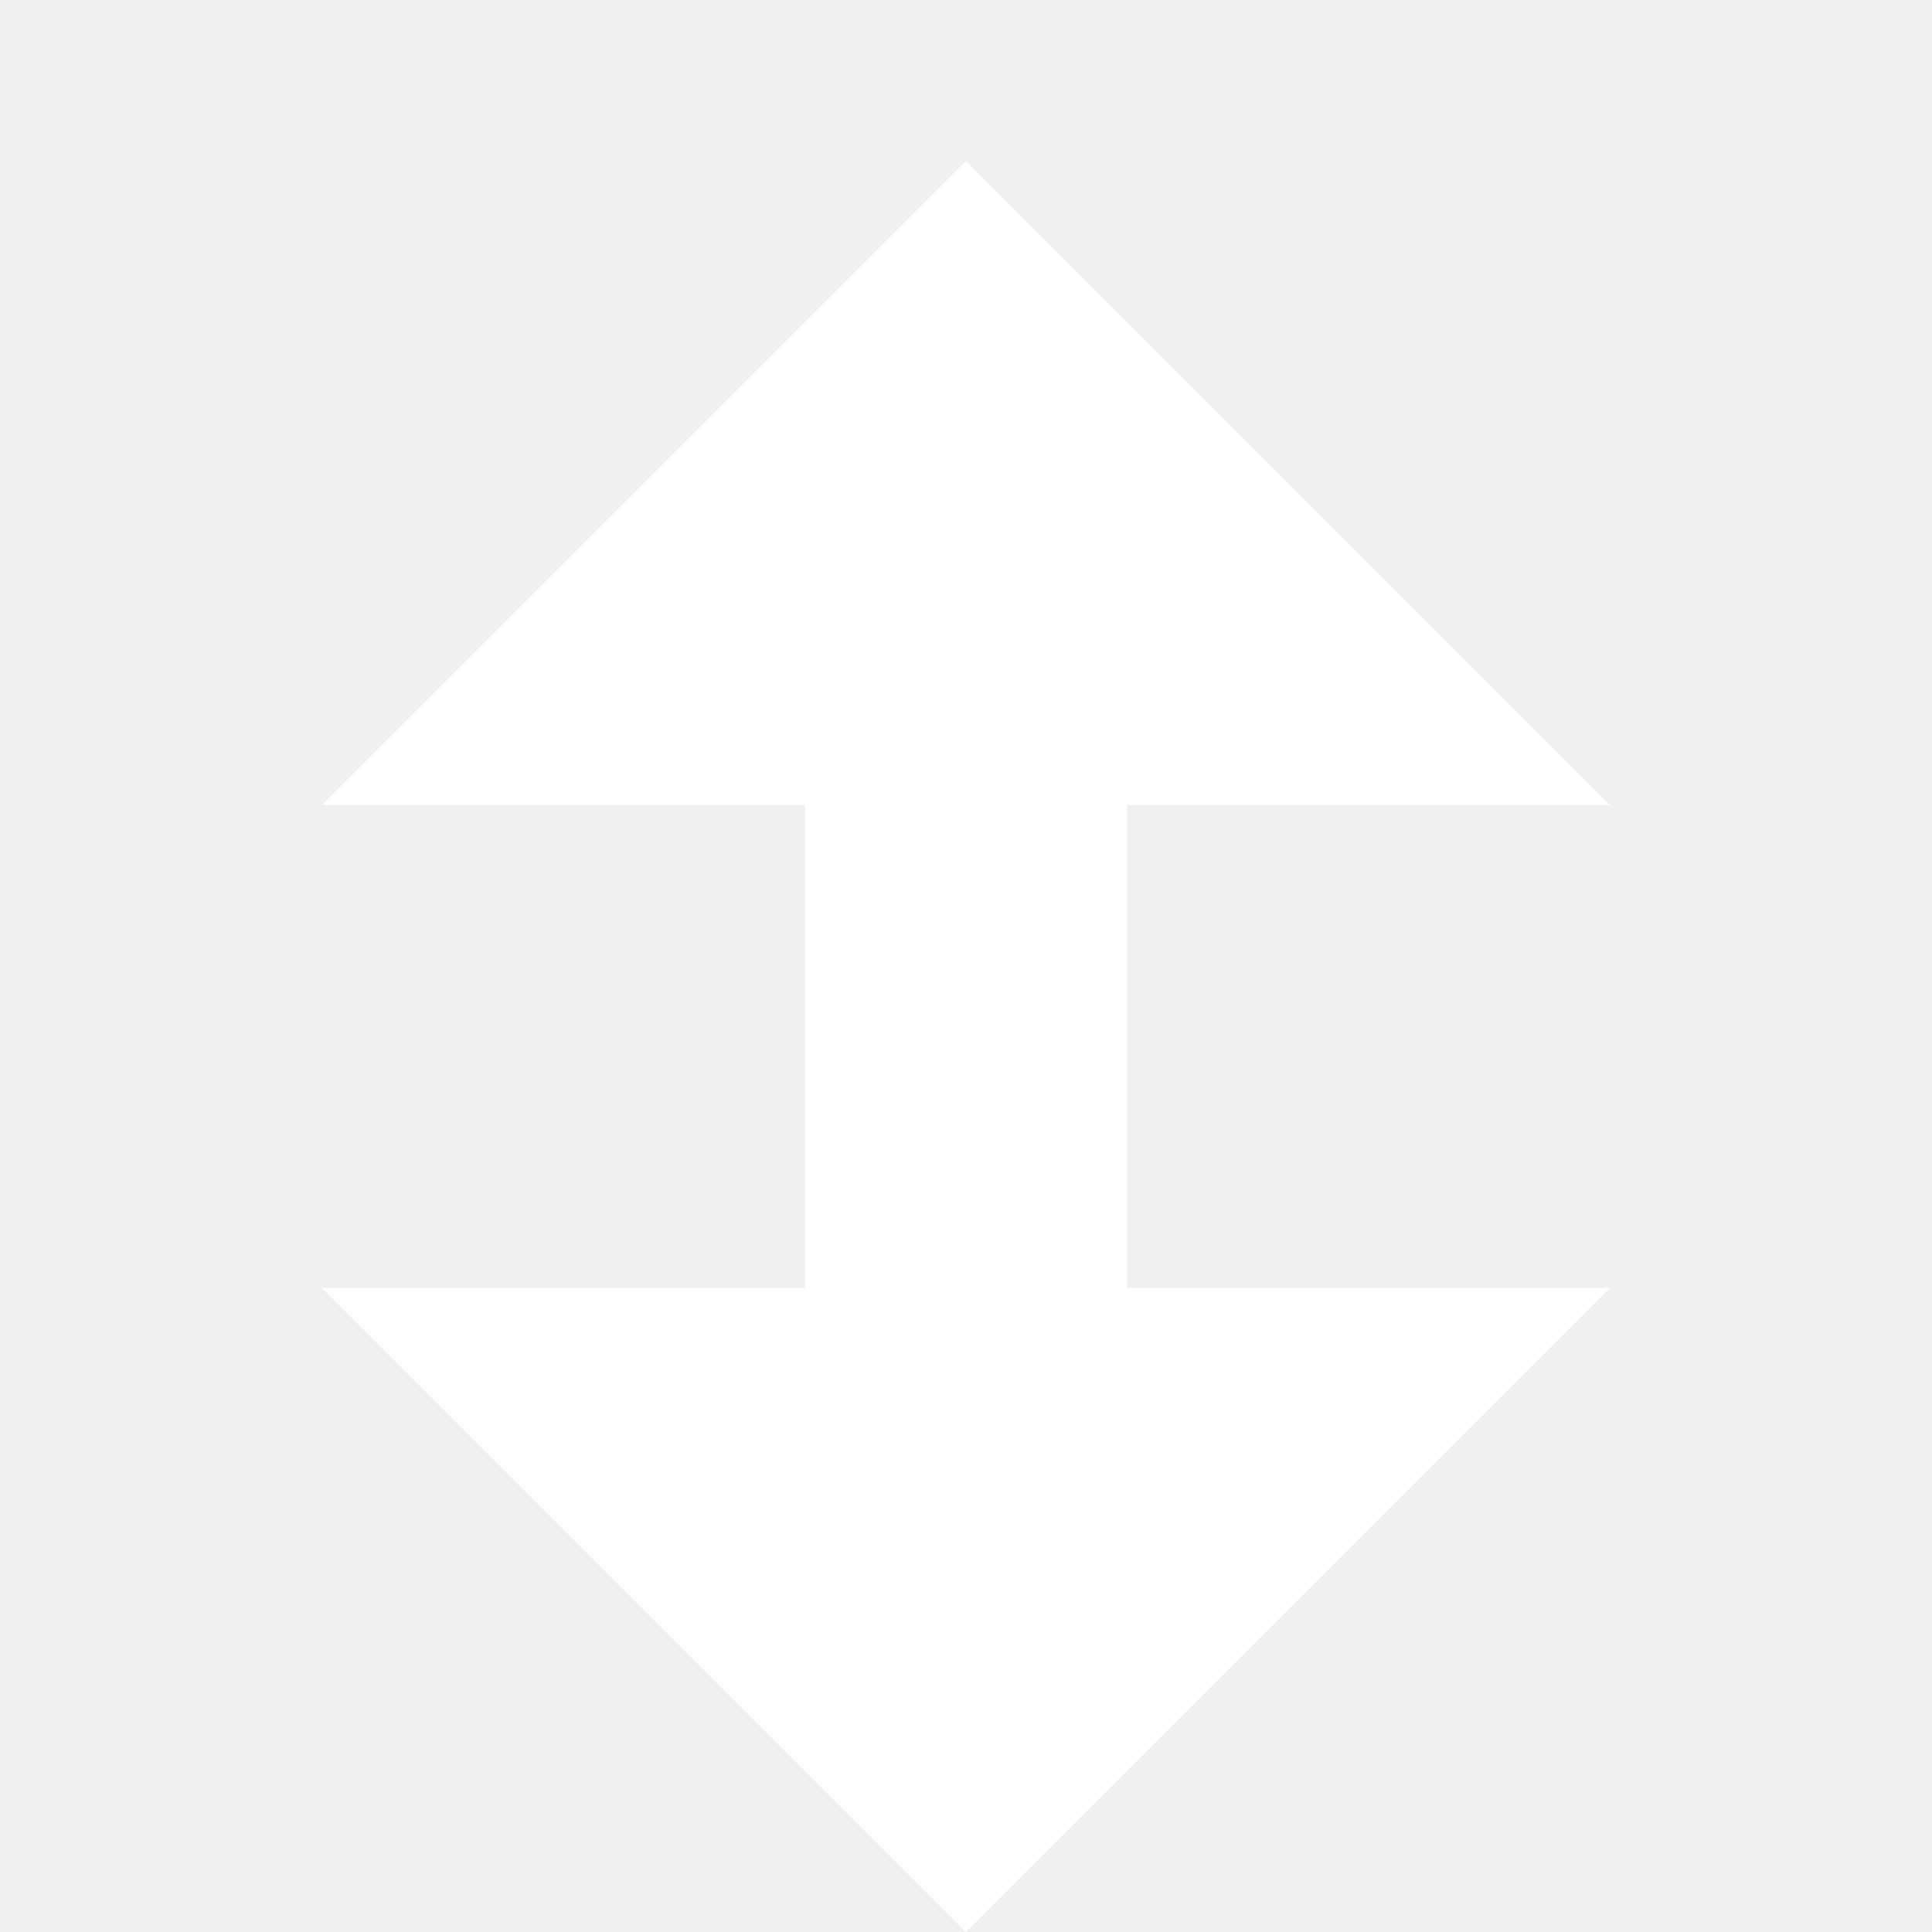
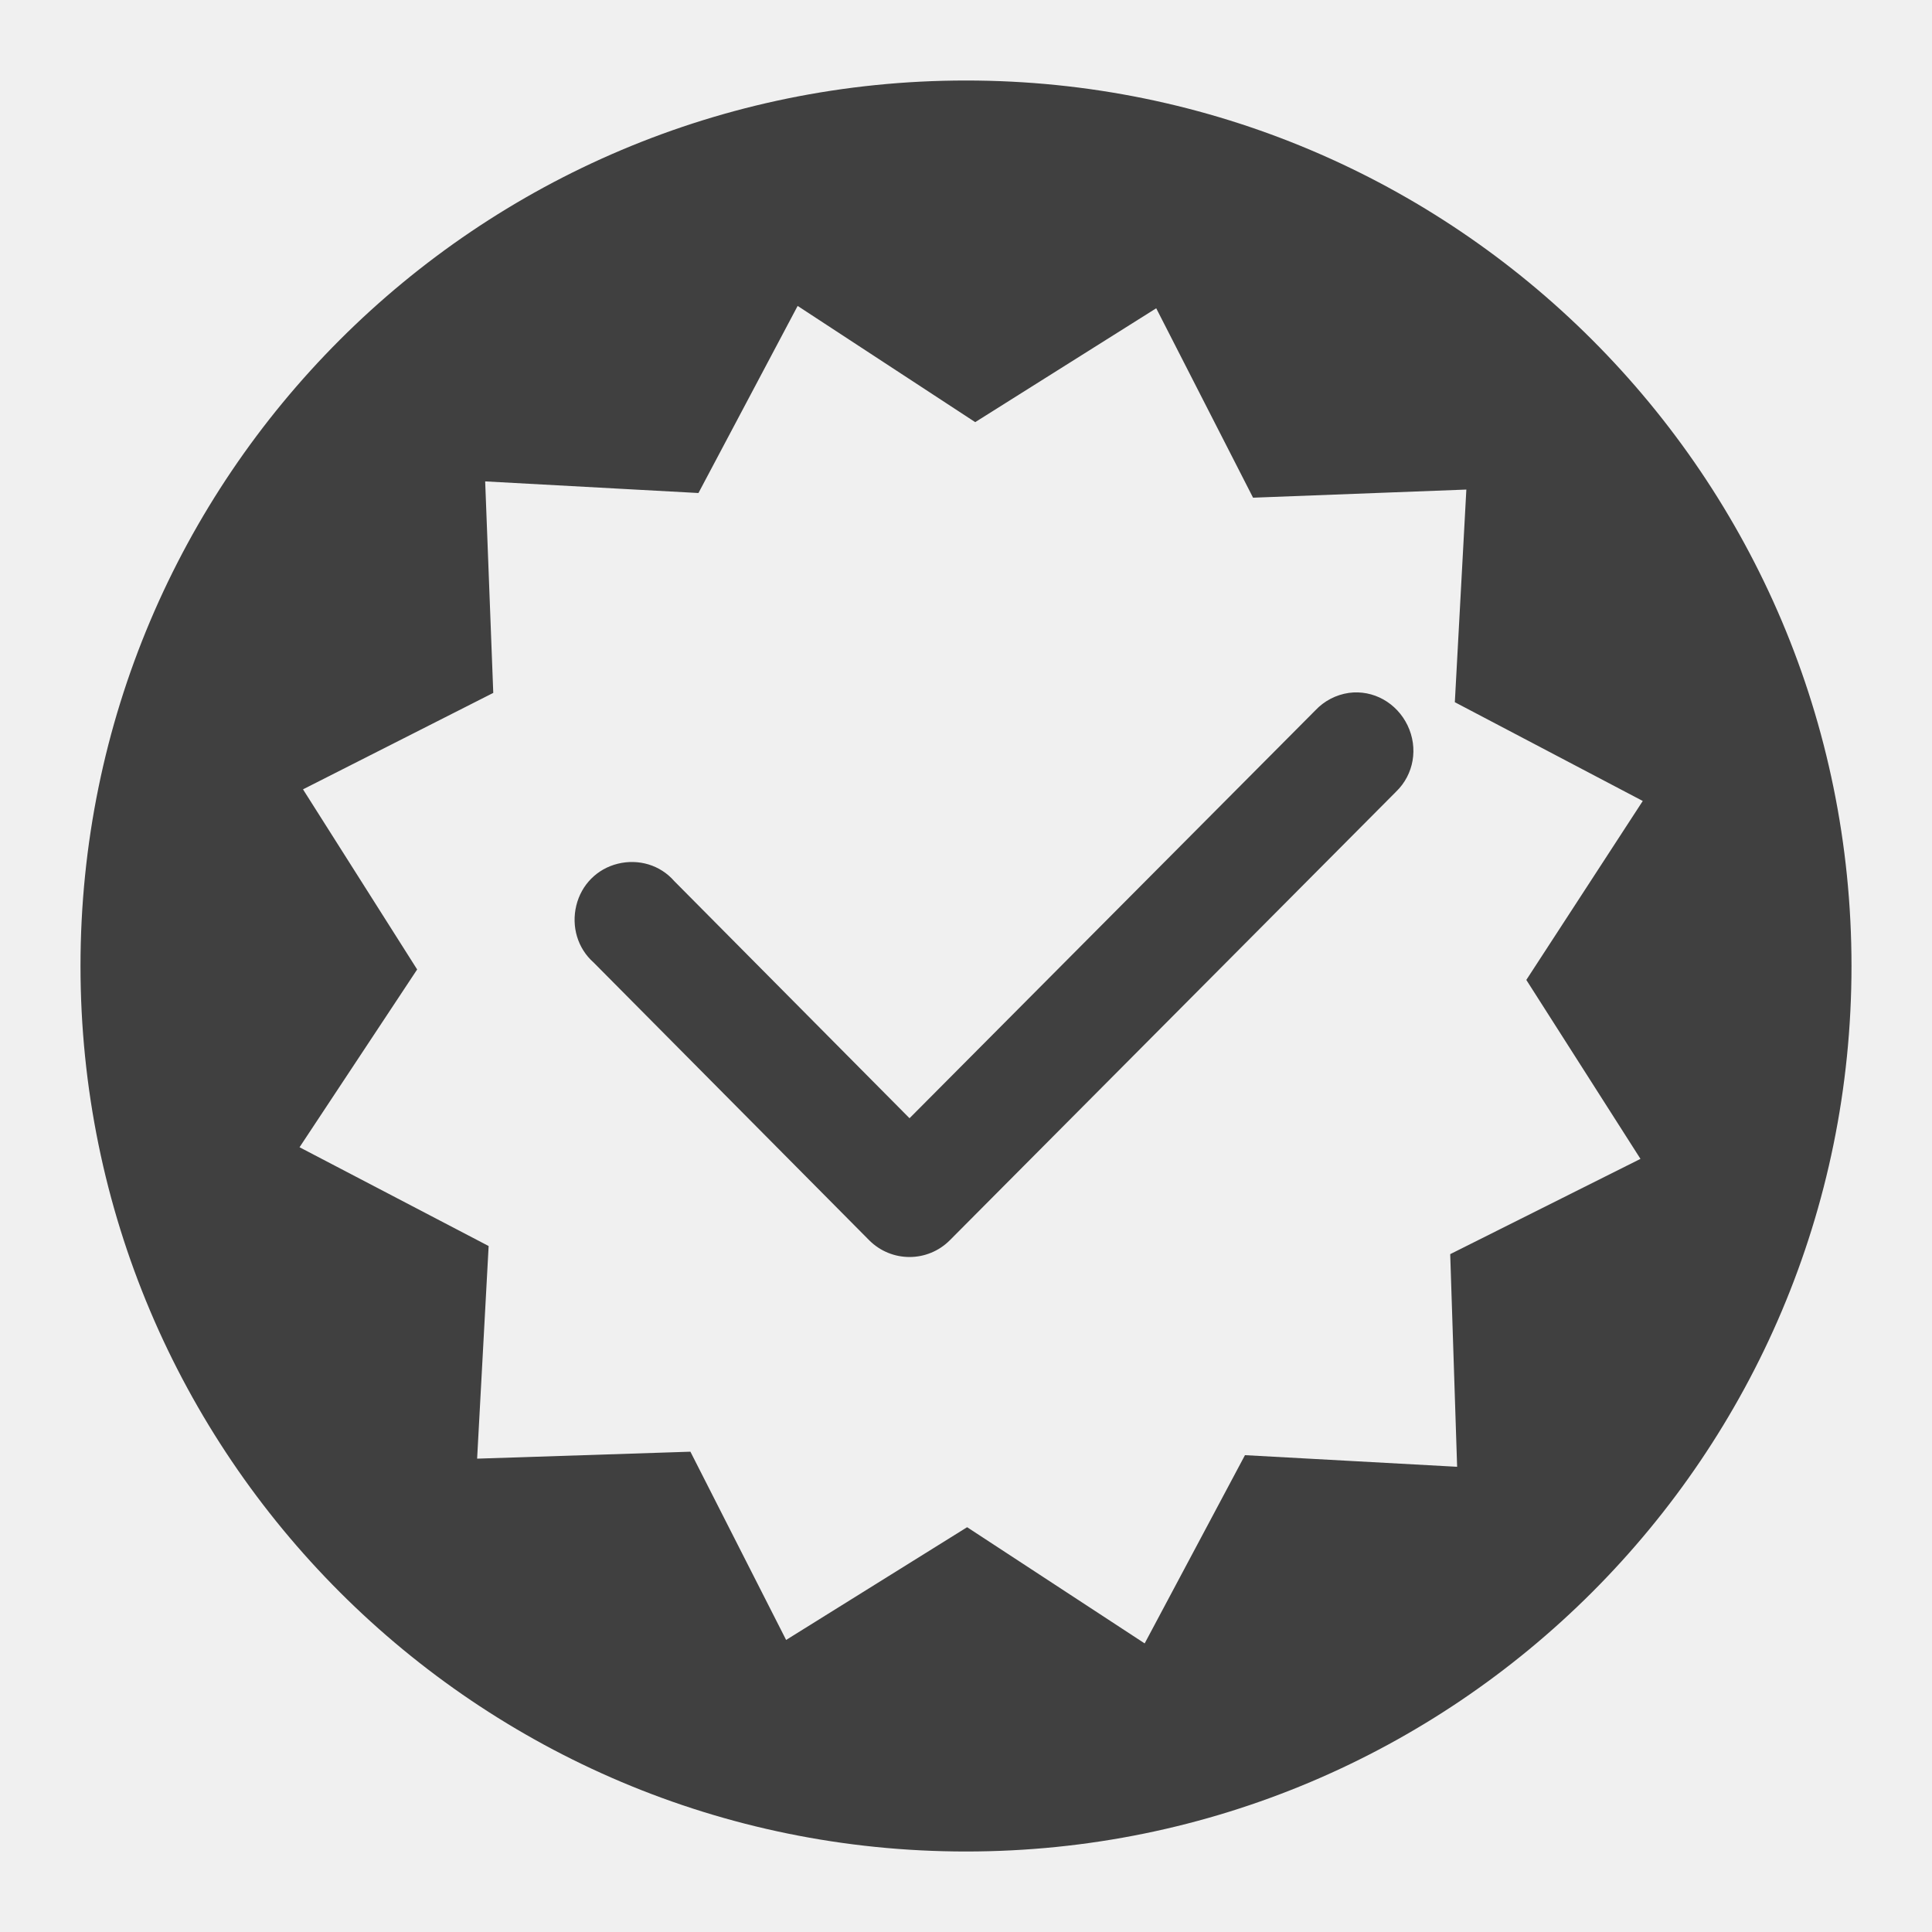
- <svg xmlns="http://www.w3.org/2000/svg" width="240" height="240">
-   <path d="M120 20 40 100h60v60H40l80 80 80-80h-60v-60h60z" style="fill:#fff;fill-opacity:1" />
+ <svg xmlns="http://www.w3.org/2000/svg" xmlns:xlink="http://www.w3.org/1999/xlink" width="48" height="48">
+   <defs id="acyl-settings">
+     <linearGradient id="acyl-gradient" x1="0%" x2="0%" y1="0%" y2="100%">
+       <stop offset="100%" style="stop-color:#404040;stop-opacity:1" />
+     </linearGradient>
+     <g id="acyl-filter">
+   </g>
+     <g id="acyl-drawing">
+       <path d="M 24,2 C 11.85,2 2,11.846 2,24 2,36.154 11.85,46 24,46 36.15,46 46,36.154 46,24 46,11.846 36.15,2 24,2 z m -4.182,5.601 4.411,2.887 4.497,-2.829 2.406,4.706 5.299,-0.202 -0.286,5.283 4.669,2.454 -2.893,4.446 2.836,4.446 -4.727,2.367 0.172,5.283 -5.271,-0.289 -2.492,4.677 -4.411,-2.887 -4.497,2.801 -2.378,-4.677 -5.299,0.173 0.286,-5.283 -4.698,-2.454 2.922,-4.417 -2.836,-4.475 4.727,-2.396 -0.201,-5.255 5.299,0.289 2.464,-4.648 z m 13.693,9.614 c -0.317,0.046 -0.61,0.198 -0.831,0.433 l -10.083,10.134 -5.844,-5.89 c -0.349,-0.402 -0.889,-0.56 -1.404,-0.433 -0.515,0.127 -0.905,0.52 -1.031,1.039 -0.126,0.519 0.031,1.063 0.43,1.415 l 6.846,6.9 c 0.554,0.556 1.451,0.556 2.005,0 L 34.685,19.669 c 0.445,-0.429 0.554,-1.087 0.286,-1.646 -0.268,-0.559 -0.851,-0.892 -1.461,-0.808 z" id="path-main" />
+     </g>
+   </defs>
+   <g id="acyl-visual">
+     <use id="visible1" style="fill:url(#acyl-gradient)" xlink:href="#acyl-drawing" />
+   </g>
</svg>
